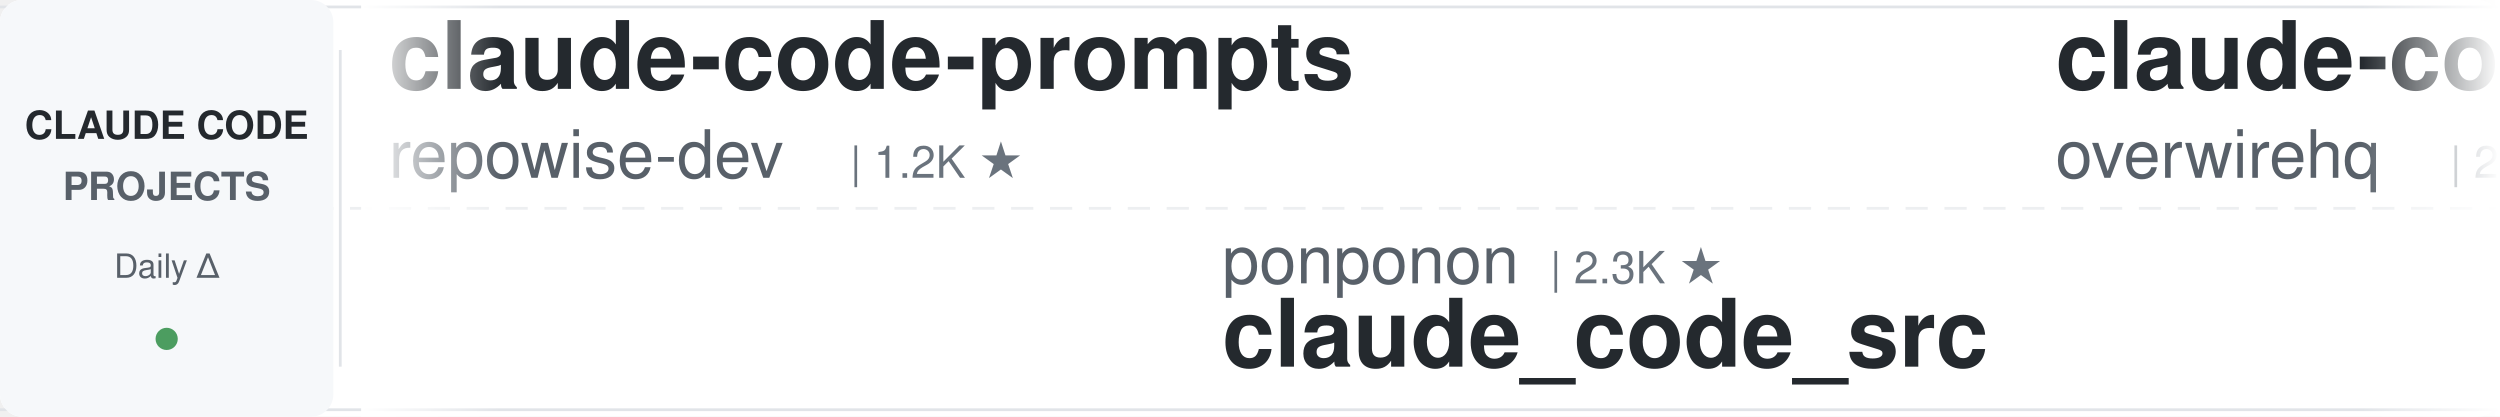
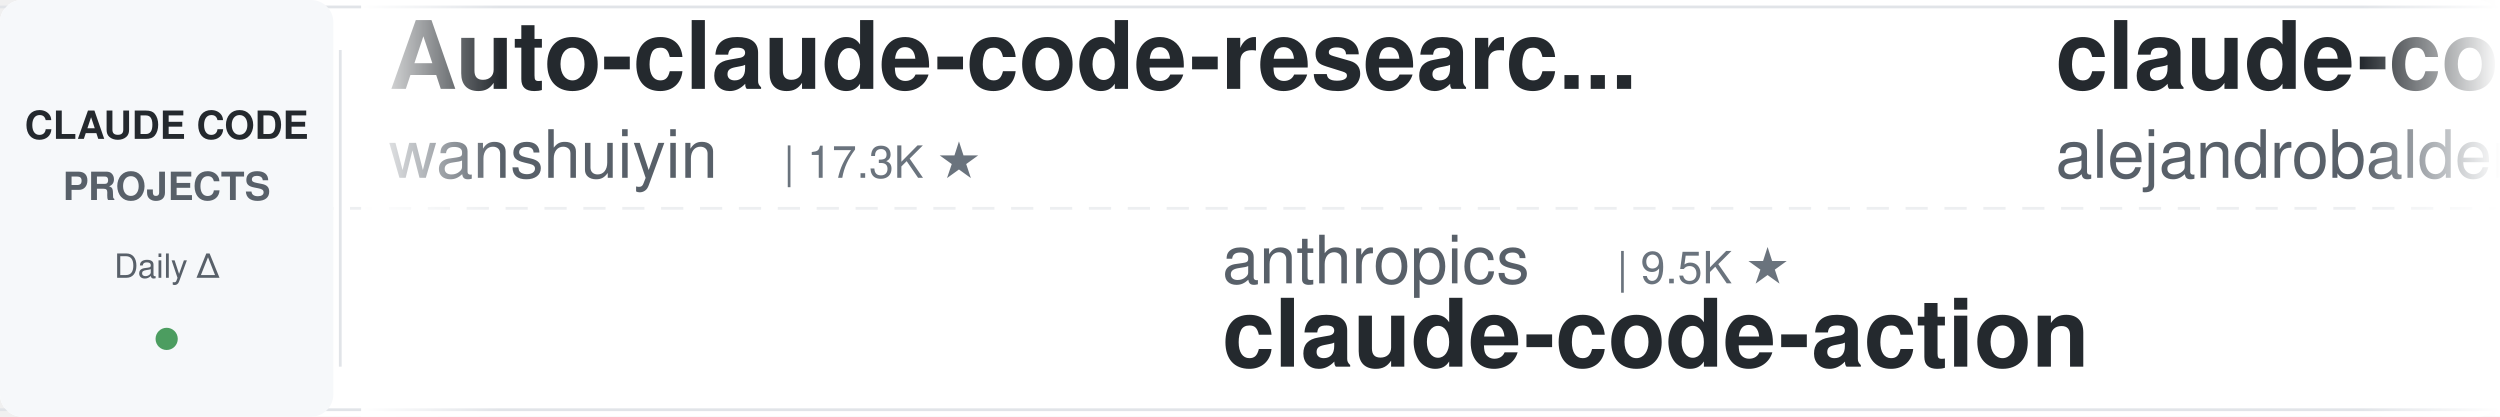
<svg xmlns="http://www.w3.org/2000/svg" width="900" height="150">
  <defs>
    <linearGradient id="leftFade" x1="0%" y1="0%" x2="100%" y2="0%">
      <stop offset="0%" style="stop-color:#ffffff;stop-opacity:1" />
      <stop offset="100%" style="stop-color:#ffffff;stop-opacity:0" />
    </linearGradient>
    <linearGradient id="rightFade" x1="0%" y1="0%" x2="100%" y2="0%">
      <stop offset="0%" style="stop-color:#ffffff;stop-opacity:0" />
      <stop offset="100%" style="stop-color:#ffffff;stop-opacity:1" />
    </linearGradient>
  </defs>
  <rect width="900" height="150" fill="#ffffff" rx="8" />
  <rect x="0" y="2" width="900" height="1" fill="#e1e4e8" />
  <rect x="0" y="147" width="900" height="1" fill="#e1e4e8" />
  <line x1="0" y1="75" x2="900" y2="75" stroke="#e1e4e8" stroke-width="1" stroke-dasharray="8 6" opacity="0.6" />
  <rect x="0" y="0" width="120" height="150" fill="#f6f8fa" rx="8" />
  <text x="60" y="50" font-family="-apple-system, BlinkMacSystemFont, 'Segoe UI', Helvetica, Arial, sans-serif" font-size="14" font-weight="600" fill="#24292e" text-anchor="middle">CLAUDE CODE</text>
  <text x="60" y="72" font-family="-apple-system, BlinkMacSystemFont, 'Segoe UI', Helvetica, Arial, sans-serif" font-size="14" font-weight="600" fill="#586069" text-anchor="middle">PROJECTS</text>
  <text x="60" y="100" font-family="-apple-system, BlinkMacSystemFont, 'Segoe UI', Helvetica, Arial, sans-serif" font-size="12" font-weight="500" fill="#586069" text-anchor="middle">Daily Δ</text>
  <circle cx="60" cy="122" r="4" fill="#22863a" opacity="0.8" />
  <rect x="122" y="18" width="1" height="114" fill="#e1e4e8" />
  <clipPath id="tickerClip">
    <rect x="130" y="0" width="770" height="150" />
  </clipPath>
  <g clip-path="url(#tickerClip)">
    <g id="tickerItems">
      <animateTransform attributeName="transform" attributeType="XML" type="translate" from="0 0" to="-3000 0" dur="54s" repeatCount="indefinite" />
      <g transform="translate(0, 0)">
-         <text x="140" y="32" font-family="-apple-system, BlinkMacSystemFont, 'Segoe UI', Helvetica, Arial, sans-serif" font-size="34" font-weight="600" fill="#24292e">claude-code-prompts</text>
-         <text x="140" y="64" font-family="-apple-system, BlinkMacSystemFont, 'Segoe UI', Helvetica, Arial, sans-serif" font-size="24" font-weight="400" fill="#586069">repowise-dev</text>
-         <text x="306" y="64" font-family="-apple-system, BlinkMacSystemFont, 'Segoe UI', Helvetica, Arial, sans-serif" font-size="16" font-weight="500" fill="#6a737d">| 1.2K ★</text>
+         <text x="140" y="32" font-family="-apple-system, BlinkMacSystemFont, 'Segoe UI', Helvetica, Arial, sans-serif" font-size="34" font-weight="600" fill="#24292e">Auto-claude-code-researc...</text>
+         <text x="140" y="64" font-family="-apple-system, BlinkMacSystemFont, 'Segoe UI', Helvetica, Arial, sans-serif" font-size="24" font-weight="400" fill="#586069">wanshuiyin</text>
+         <text x="282" y="64" font-family="-apple-system, BlinkMacSystemFont, 'Segoe UI', Helvetica, Arial, sans-serif" font-size="16" font-weight="500" fill="#6a737d">| 17.3K ★</text>
      </g>
      <g transform="translate(300, 0)">
-         <text x="140" y="102" font-family="-apple-system, BlinkMacSystemFont, 'Segoe UI', Helvetica, Arial, sans-serif" font-size="24" font-weight="400" fill="#586069">ponponon</text>
-         <text x="258" y="102" font-family="-apple-system, BlinkMacSystemFont, 'Segoe UI', Helvetica, Arial, sans-serif" font-size="16" font-weight="500" fill="#6a737d">| 2.3K ★</text>
-         <text x="140" y="132" font-family="-apple-system, BlinkMacSystemFont, 'Segoe UI', Helvetica, Arial, sans-serif" font-size="34" font-weight="600" fill="#24292e">claude_code_src</text>
+         <text x="140" y="102" font-family="-apple-system, BlinkMacSystemFont, 'Segoe UI', Helvetica, Arial, sans-serif" font-size="24" font-weight="400" fill="#586069">anthropics</text>
+         <text x="282" y="102" font-family="-apple-system, BlinkMacSystemFont, 'Segoe UI', Helvetica, Arial, sans-serif" font-size="16" font-weight="500" fill="#6a737d">| 9.5K ★</text>
+         <text x="140" y="132" font-family="-apple-system, BlinkMacSystemFont, 'Segoe UI', Helvetica, Arial, sans-serif" font-size="34" font-weight="600" fill="#24292e">claude-code-action</text>
      </g>
      <g transform="translate(600, 0)">
-         <text x="140" y="32" font-family="-apple-system, BlinkMacSystemFont, 'Segoe UI', Helvetica, Arial, sans-serif" font-size="34" font-weight="600" fill="#24292e">claude-code-telegram</text>
-         <text x="140" y="64" font-family="-apple-system, BlinkMacSystemFont, 'Segoe UI', Helvetica, Arial, sans-serif" font-size="24" font-weight="400" fill="#586069">overwirehq</text>
-         <text x="282" y="64" font-family="-apple-system, BlinkMacSystemFont, 'Segoe UI', Helvetica, Arial, sans-serif" font-size="16" font-weight="500" fill="#6a737d">| 2.8K ★</text>
+         <text x="140" y="32" font-family="-apple-system, BlinkMacSystemFont, 'Segoe UI', Helvetica, Arial, sans-serif" font-size="34" font-weight="600" fill="#24292e">claude-code-from-source</text>
+         <text x="140" y="64" font-family="-apple-system, BlinkMacSystemFont, 'Segoe UI', Helvetica, Arial, sans-serif" font-size="24" font-weight="400" fill="#586069">alejandrobalderas</text>
+         <text x="366" y="64" font-family="-apple-system, BlinkMacSystemFont, 'Segoe UI', Helvetica, Arial, sans-serif" font-size="16" font-weight="500" fill="#6a737d">| 3.0K ★</text>
      </g>
      <g transform="translate(900, 0)">
        <text x="140" y="102" font-family="-apple-system, BlinkMacSystemFont, 'Segoe UI', Helvetica, Arial, sans-serif" font-size="24" font-weight="400" fill="#586069">asgeirtj</text>
        <text x="258" y="102" font-family="-apple-system, BlinkMacSystemFont, 'Segoe UI', Helvetica, Arial, sans-serif" font-size="16" font-weight="500" fill="#6a737d">| 69.4K ★</text>
        <text x="140" y="132" font-family="-apple-system, BlinkMacSystemFont, 'Segoe UI', Helvetica, Arial, sans-serif" font-size="34" font-weight="600" fill="#24292e">system_prompts_leaks</text>
      </g>
      <g transform="translate(1200, 0)">
-         <text x="140" y="32" font-family="-apple-system, BlinkMacSystemFont, 'Segoe UI', Helvetica, Arial, sans-serif" font-size="34" font-weight="600" fill="#24292e">claude-code-action</text>
-         <text x="140" y="64" font-family="-apple-system, BlinkMacSystemFont, 'Segoe UI', Helvetica, Arial, sans-serif" font-size="24" font-weight="400" fill="#586069">anthropics</text>
-         <text x="282" y="64" font-family="-apple-system, BlinkMacSystemFont, 'Segoe UI', Helvetica, Arial, sans-serif" font-size="16" font-weight="500" fill="#6a737d">| 9.5K ★</text>
+         <text x="140" y="32" font-family="-apple-system, BlinkMacSystemFont, 'Segoe UI', Helvetica, Arial, sans-serif" font-size="34" font-weight="600" fill="#24292e">claude-code-rust</text>
+         <text x="140" y="64" font-family="-apple-system, BlinkMacSystemFont, 'Segoe UI', Helvetica, Arial, sans-serif" font-size="24" font-weight="400" fill="#586069">lorryjovens-hub</text>
+         <text x="342" y="64" font-family="-apple-system, BlinkMacSystemFont, 'Segoe UI', Helvetica, Arial, sans-serif" font-size="16" font-weight="500" fill="#6a737d">| 1.7K ★</text>
      </g>
      <g transform="translate(1500, 0)">
-         <text x="140" y="102" font-family="-apple-system, BlinkMacSystemFont, 'Segoe UI', Helvetica, Arial, sans-serif" font-size="24" font-weight="400" fill="#586069">feiskyer</text>
-         <text x="258" y="102" font-family="-apple-system, BlinkMacSystemFont, 'Segoe UI', Helvetica, Arial, sans-serif" font-size="16" font-weight="500" fill="#6a737d">| 1.7K ★</text>
-         <text x="140" y="132" font-family="-apple-system, BlinkMacSystemFont, 'Segoe UI', Helvetica, Arial, sans-serif" font-size="34" font-weight="600" fill="#24292e">claude-code-settings</text>
+         <text x="140" y="102" font-family="-apple-system, BlinkMacSystemFont, 'Segoe UI', Helvetica, Arial, sans-serif" font-size="24" font-weight="400" fill="#586069">davila7</text>
+         <text x="246" y="102" font-family="-apple-system, BlinkMacSystemFont, 'Segoe UI', Helvetica, Arial, sans-serif" font-size="16" font-weight="500" fill="#6a737d">| 32.6K ★</text>
+         <text x="140" y="132" font-family="-apple-system, BlinkMacSystemFont, 'Segoe UI', Helvetica, Arial, sans-serif" font-size="34" font-weight="600" fill="#24292e">claude-code-templates</text>
      </g>
      <g transform="translate(1800, 0)">
-         <text x="140" y="32" font-family="-apple-system, BlinkMacSystemFont, 'Segoe UI', Helvetica, Arial, sans-serif" font-size="34" font-weight="600" fill="#24292e">claude-code-hooks-master...</text>
-         <text x="140" y="64" font-family="-apple-system, BlinkMacSystemFont, 'Segoe UI', Helvetica, Arial, sans-serif" font-size="24" font-weight="400" fill="#586069">disler</text>
-         <text x="234" y="64" font-family="-apple-system, BlinkMacSystemFont, 'Segoe UI', Helvetica, Arial, sans-serif" font-size="16" font-weight="500" fill="#6a737d">| 3.9K ★</text>
+         <text x="140" y="32" font-family="-apple-system, BlinkMacSystemFont, 'Segoe UI', Helvetica, Arial, sans-serif" font-size="34" font-weight="600" fill="#24292e">claude-code-cheat-sheet</text>
+         <text x="140" y="64" font-family="-apple-system, BlinkMacSystemFont, 'Segoe UI', Helvetica, Arial, sans-serif" font-size="24" font-weight="400" fill="#586069">Njengah</text>
+         <text x="246" y="64" font-family="-apple-system, BlinkMacSystemFont, 'Segoe UI', Helvetica, Arial, sans-serif" font-size="16" font-weight="500" fill="#6a737d">| 1.9K ★</text>
      </g>
      <g transform="translate(2100, 0)">
-         <text x="140" y="102" font-family="-apple-system, BlinkMacSystemFont, 'Segoe UI', Helvetica, Arial, sans-serif" font-size="24" font-weight="400" fill="#586069">huangjia2019</text>
-         <text x="306" y="102" font-family="-apple-system, BlinkMacSystemFont, 'Segoe UI', Helvetica, Arial, sans-serif" font-size="16" font-weight="500" fill="#6a737d">| 1.1K ★</text>
-         <text x="140" y="132" font-family="-apple-system, BlinkMacSystemFont, 'Segoe UI', Helvetica, Arial, sans-serif" font-size="34" font-weight="600" fill="#24292e">claude-code-engineering</text>
+         <text x="140" y="102" font-family="-apple-system, BlinkMacSystemFont, 'Segoe UI', Helvetica, Arial, sans-serif" font-size="24" font-weight="400" fill="#586069">Donchitos</text>
+         <text x="270" y="102" font-family="-apple-system, BlinkMacSystemFont, 'Segoe UI', Helvetica, Arial, sans-serif" font-size="16" font-weight="500" fill="#6a737d">| 26.2K ★</text>
+         <text x="140" y="132" font-family="-apple-system, BlinkMacSystemFont, 'Segoe UI', Helvetica, Arial, sans-serif" font-size="34" font-weight="600" fill="#24292e">Claude-Code-Game-Studios</text>
      </g>
      <g transform="translate(2400, 0)">
-         <text x="140" y="32" font-family="-apple-system, BlinkMacSystemFont, 'Segoe UI', Helvetica, Arial, sans-serif" font-size="34" font-weight="600" fill="#24292e">claude-code-templates</text>
-         <text x="140" y="64" font-family="-apple-system, BlinkMacSystemFont, 'Segoe UI', Helvetica, Arial, sans-serif" font-size="24" font-weight="400" fill="#586069">davila7</text>
-         <text x="246" y="64" font-family="-apple-system, BlinkMacSystemFont, 'Segoe UI', Helvetica, Arial, sans-serif" font-size="16" font-weight="500" fill="#6a737d">| 32.6K ★</text>
+         <text x="140" y="32" font-family="-apple-system, BlinkMacSystemFont, 'Segoe UI', Helvetica, Arial, sans-serif" font-size="34" font-weight="600" fill="#24292e">ClaudeCodeAgents</text>
+         <text x="140" y="64" font-family="-apple-system, BlinkMacSystemFont, 'Segoe UI', Helvetica, Arial, sans-serif" font-size="24" font-weight="400" fill="#586069">darcyegb</text>
+         <text x="258" y="64" font-family="-apple-system, BlinkMacSystemFont, 'Segoe UI', Helvetica, Arial, sans-serif" font-size="16" font-weight="500" fill="#6a737d">| 773 ★</text>
      </g>
      <g transform="translate(2700, 0)">
-         <text x="140" y="102" font-family="-apple-system, BlinkMacSystemFont, 'Segoe UI', Helvetica, Arial, sans-serif" font-size="24" font-weight="400" fill="#586069">lintsinghua</text>
-         <text x="294" y="102" font-family="-apple-system, BlinkMacSystemFont, 'Segoe UI', Helvetica, Arial, sans-serif" font-size="16" font-weight="500" fill="#6a737d">| 4.3K ★</text>
-         <text x="140" y="132" font-family="-apple-system, BlinkMacSystemFont, 'Segoe UI', Helvetica, Arial, sans-serif" font-size="34" font-weight="600" fill="#24292e">claude-code-book</text>
+         <text x="140" y="102" font-family="-apple-system, BlinkMacSystemFont, 'Segoe UI', Helvetica, Arial, sans-serif" font-size="24" font-weight="400" fill="#586069">luyao618</text>
+         <text x="258" y="102" font-family="-apple-system, BlinkMacSystemFont, 'Segoe UI', Helvetica, Arial, sans-serif" font-size="16" font-weight="500" fill="#6a737d">| 1.7K ★</text>
+         <text x="140" y="132" font-family="-apple-system, BlinkMacSystemFont, 'Segoe UI', Helvetica, Arial, sans-serif" font-size="34" font-weight="600" fill="#24292e">Claude-Code-Source-Study</text>
      </g>
      <g transform="translate(3000, 0)">
-         <text x="140" y="32" font-family="-apple-system, BlinkMacSystemFont, 'Segoe UI', Helvetica, Arial, sans-serif" font-size="34" font-weight="600" fill="#24292e">claude-code-prompts</text>
-         <text x="140" y="64" font-family="-apple-system, BlinkMacSystemFont, 'Segoe UI', Helvetica, Arial, sans-serif" font-size="24" font-weight="400" fill="#586069">repowise-dev</text>
-         <text x="306" y="64" font-family="-apple-system, BlinkMacSystemFont, 'Segoe UI', Helvetica, Arial, sans-serif" font-size="16" font-weight="500" fill="#6a737d">| 1.2K ★</text>
+         <text x="140" y="32" font-family="-apple-system, BlinkMacSystemFont, 'Segoe UI', Helvetica, Arial, sans-serif" font-size="34" font-weight="600" fill="#24292e">Auto-claude-code-researc...</text>
+         <text x="140" y="64" font-family="-apple-system, BlinkMacSystemFont, 'Segoe UI', Helvetica, Arial, sans-serif" font-size="24" font-weight="400" fill="#586069">wanshuiyin</text>
+         <text x="282" y="64" font-family="-apple-system, BlinkMacSystemFont, 'Segoe UI', Helvetica, Arial, sans-serif" font-size="16" font-weight="500" fill="#6a737d">| 17.3K ★</text>
      </g>
      <g transform="translate(3300, 0)">
-         <text x="140" y="102" font-family="-apple-system, BlinkMacSystemFont, 'Segoe UI', Helvetica, Arial, sans-serif" font-size="24" font-weight="400" fill="#586069">ponponon</text>
-         <text x="258" y="102" font-family="-apple-system, BlinkMacSystemFont, 'Segoe UI', Helvetica, Arial, sans-serif" font-size="16" font-weight="500" fill="#6a737d">| 2.3K ★</text>
-         <text x="140" y="132" font-family="-apple-system, BlinkMacSystemFont, 'Segoe UI', Helvetica, Arial, sans-serif" font-size="34" font-weight="600" fill="#24292e">claude_code_src</text>
+         <text x="140" y="102" font-family="-apple-system, BlinkMacSystemFont, 'Segoe UI', Helvetica, Arial, sans-serif" font-size="24" font-weight="400" fill="#586069">anthropics</text>
+         <text x="282" y="102" font-family="-apple-system, BlinkMacSystemFont, 'Segoe UI', Helvetica, Arial, sans-serif" font-size="16" font-weight="500" fill="#6a737d">| 9.5K ★</text>
+         <text x="140" y="132" font-family="-apple-system, BlinkMacSystemFont, 'Segoe UI', Helvetica, Arial, sans-serif" font-size="34" font-weight="600" fill="#24292e">claude-code-action</text>
      </g>
      <g transform="translate(3600, 0)">
-         <text x="140" y="32" font-family="-apple-system, BlinkMacSystemFont, 'Segoe UI', Helvetica, Arial, sans-serif" font-size="34" font-weight="600" fill="#24292e">claude-code-telegram</text>
-         <text x="140" y="64" font-family="-apple-system, BlinkMacSystemFont, 'Segoe UI', Helvetica, Arial, sans-serif" font-size="24" font-weight="400" fill="#586069">overwirehq</text>
-         <text x="282" y="64" font-family="-apple-system, BlinkMacSystemFont, 'Segoe UI', Helvetica, Arial, sans-serif" font-size="16" font-weight="500" fill="#6a737d">| 2.8K ★</text>
+         <text x="140" y="32" font-family="-apple-system, BlinkMacSystemFont, 'Segoe UI', Helvetica, Arial, sans-serif" font-size="34" font-weight="600" fill="#24292e">claude-code-from-source</text>
+         <text x="140" y="64" font-family="-apple-system, BlinkMacSystemFont, 'Segoe UI', Helvetica, Arial, sans-serif" font-size="24" font-weight="400" fill="#586069">alejandrobalderas</text>
+         <text x="366" y="64" font-family="-apple-system, BlinkMacSystemFont, 'Segoe UI', Helvetica, Arial, sans-serif" font-size="16" font-weight="500" fill="#6a737d">| 3.0K ★</text>
      </g>
      <g transform="translate(3900, 0)">
        <text x="140" y="102" font-family="-apple-system, BlinkMacSystemFont, 'Segoe UI', Helvetica, Arial, sans-serif" font-size="24" font-weight="400" fill="#586069">asgeirtj</text>
        <text x="258" y="102" font-family="-apple-system, BlinkMacSystemFont, 'Segoe UI', Helvetica, Arial, sans-serif" font-size="16" font-weight="500" fill="#6a737d">| 69.4K ★</text>
        <text x="140" y="132" font-family="-apple-system, BlinkMacSystemFont, 'Segoe UI', Helvetica, Arial, sans-serif" font-size="34" font-weight="600" fill="#24292e">system_prompts_leaks</text>
      </g>
    </g>
  </g>
  <rect x="130" y="0" width="50" height="150" fill="url(#leftFade)" />
  <rect x="850" y="0" width="50" height="150" fill="url(#rightFade)" />
</svg>
